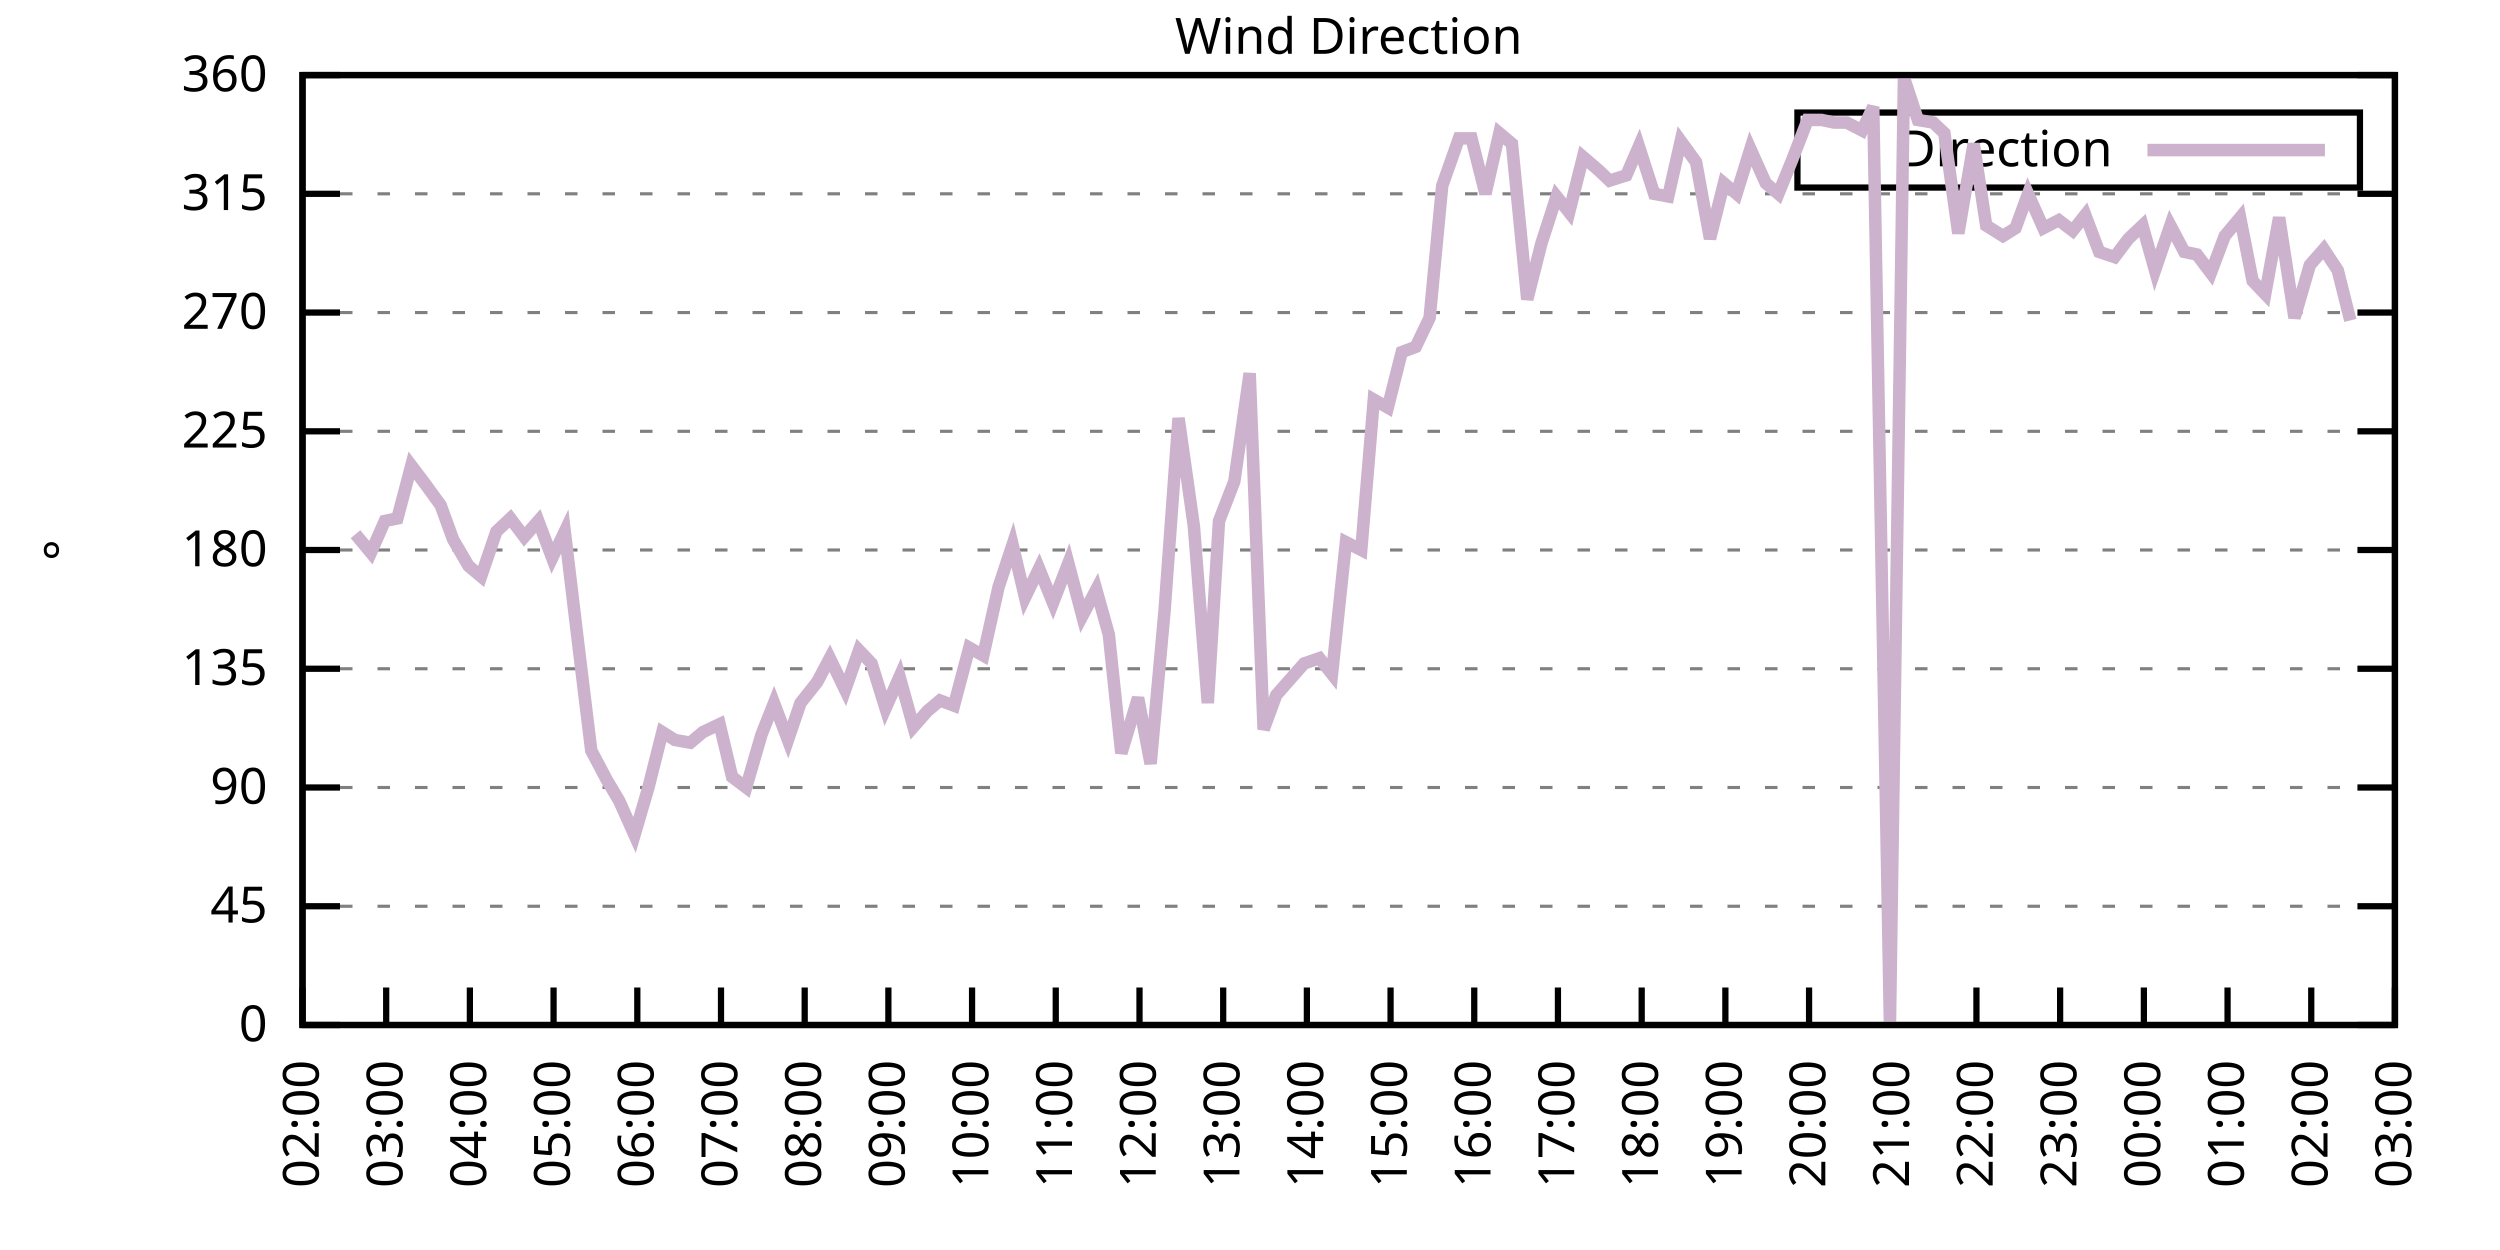
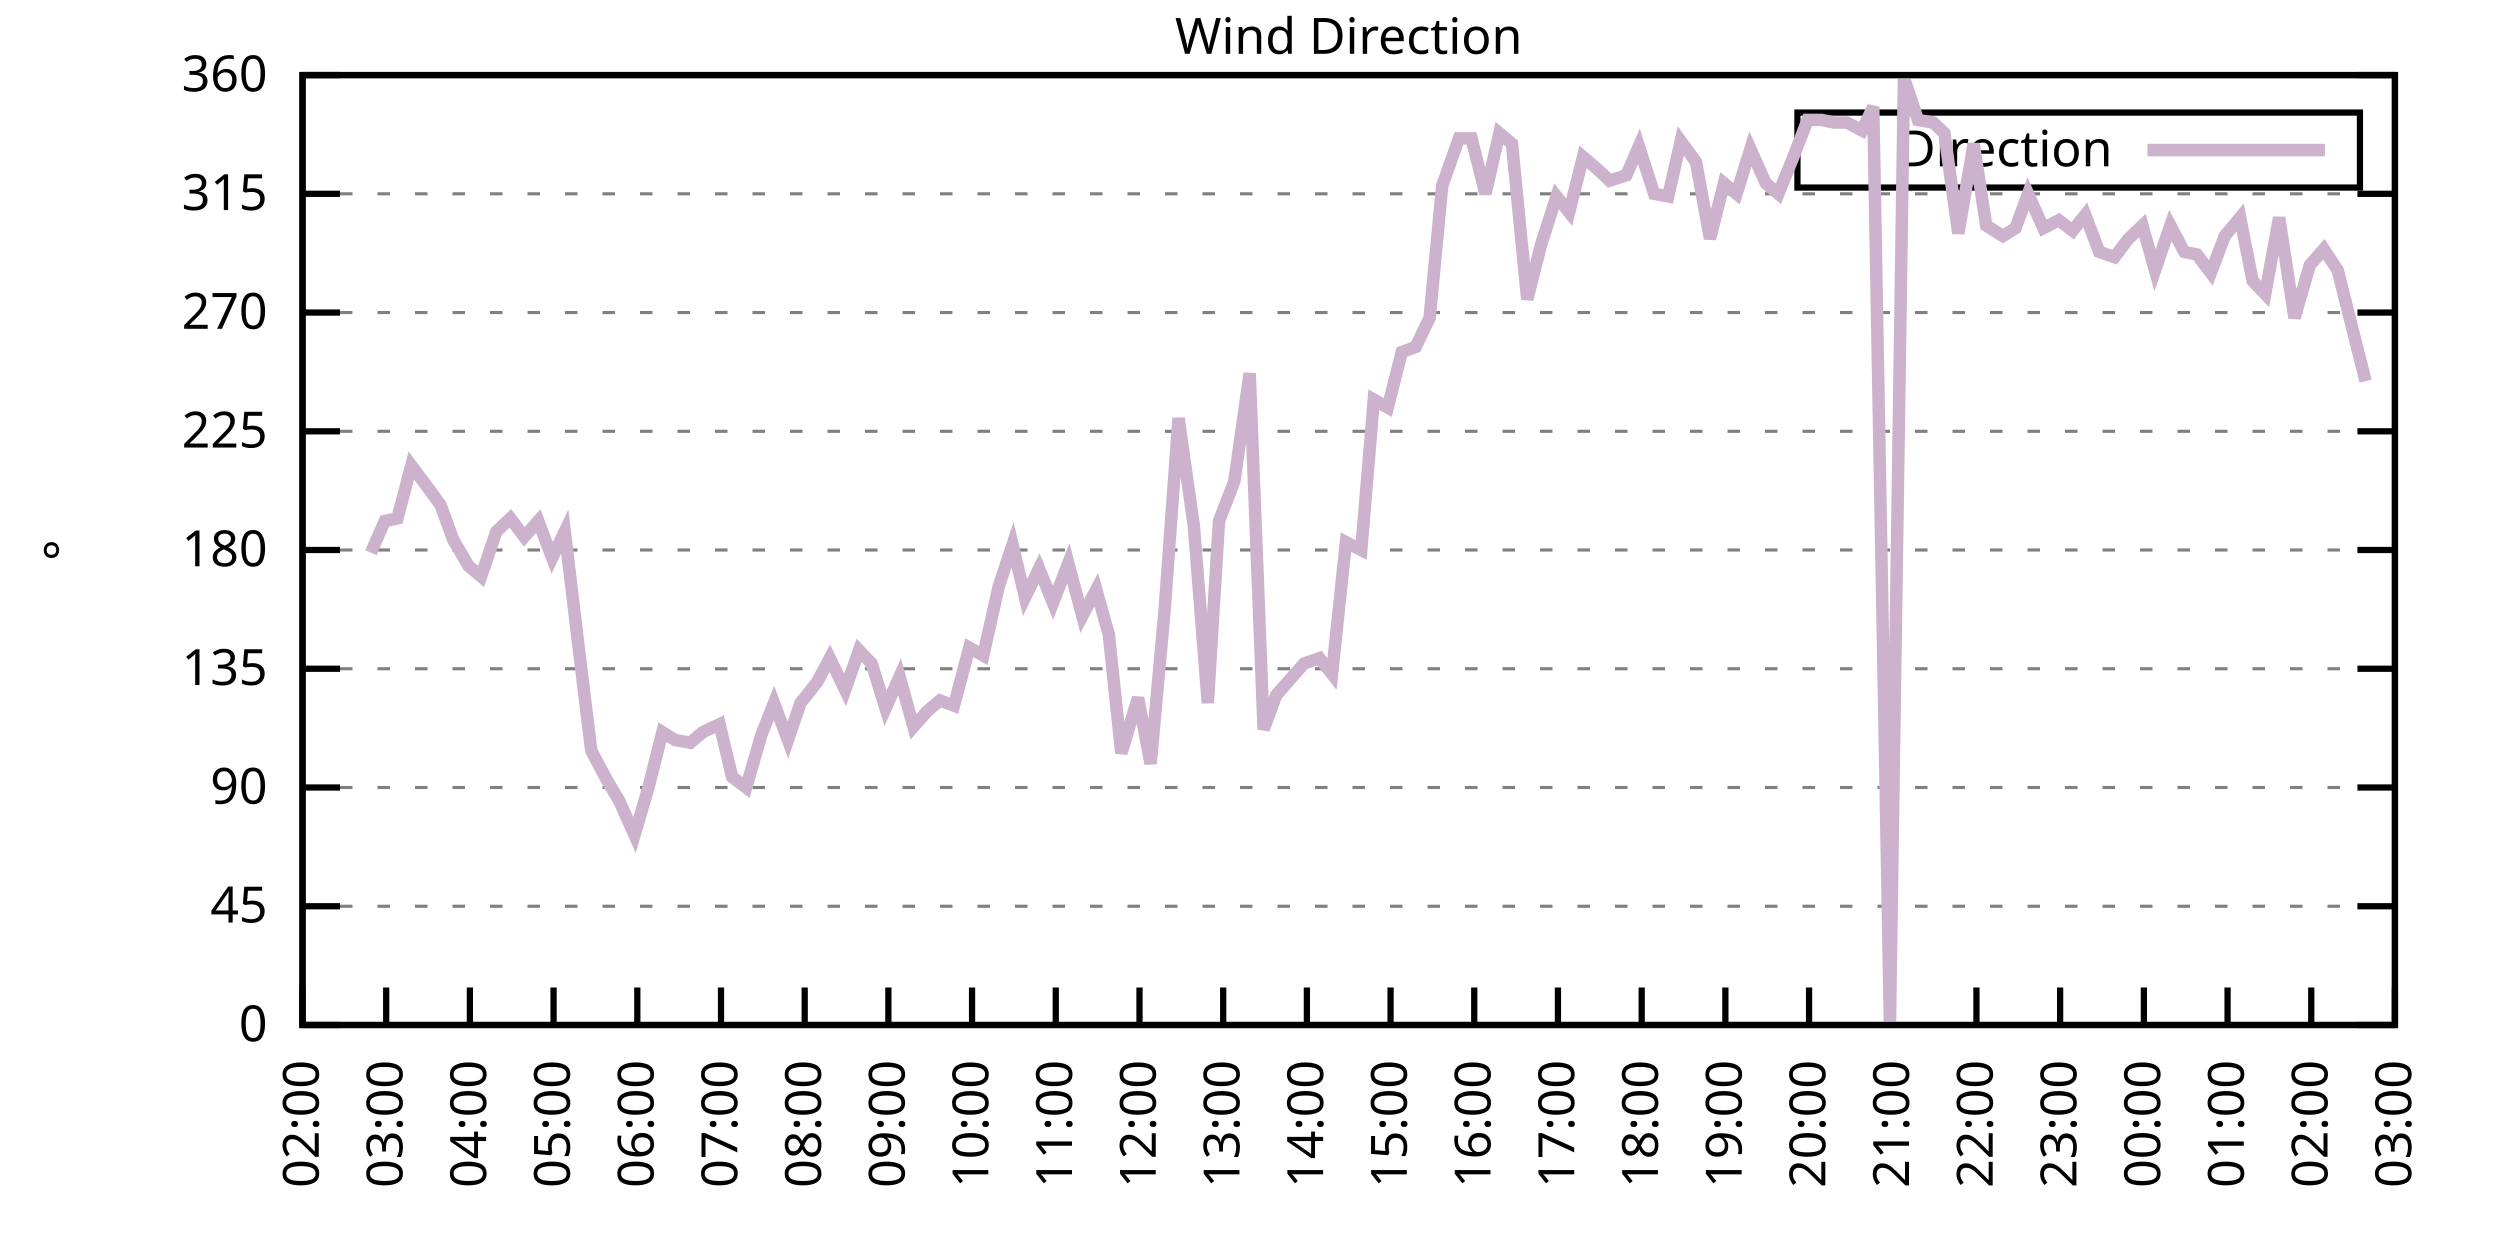
<svg xmlns="http://www.w3.org/2000/svg" xmlns:xlink="http://www.w3.org/1999/xlink" width="400" height="200" viewBox="0 0 400 200">
  <g id="gnuplot_canvas">
    <rect x="0" y="0" width="400" height="200" fill="none" />
    <defs>
      <circle id="gpDot" r="0.5" stroke-width="0.5" stroke="currentColor" />
      <path id="gpPt0" stroke-width="0.333" stroke="currentColor" d="M-1,0 h2 M0,-1 v2" />
      <path id="gpPt1" stroke-width="0.333" stroke="currentColor" d="M-1,-1 L1,1 M1,-1 L-1,1" />
      <path id="gpPt2" stroke-width="0.333" stroke="currentColor" d="M-1,0 L1,0 M0,-1 L0,1 M-1,-1 L1,1 M-1,1 L1,-1" />
      <rect id="gpPt3" stroke-width="0.333" stroke="currentColor" x="-1" y="-1" width="2" height="2" />
      <rect id="gpPt4" stroke-width="0.333" stroke="currentColor" fill="currentColor" x="-1" y="-1" width="2" height="2" />
      <circle id="gpPt5" stroke-width="0.333" stroke="currentColor" cx="0" cy="0" r="1" />
      <use xlink:href="#gpPt5" id="gpPt6" fill="currentColor" stroke="none" />
      <path id="gpPt7" stroke-width="0.333" stroke="currentColor" d="M0,-1.33 L-1.33,0.67 L1.33,0.67 z" />
      <use xlink:href="#gpPt7" id="gpPt8" fill="currentColor" stroke="none" />
      <use xlink:href="#gpPt7" id="gpPt9" stroke="currentColor" transform="rotate(180)" />
      <use xlink:href="#gpPt9" id="gpPt10" fill="currentColor" stroke="none" />
      <use xlink:href="#gpPt3" id="gpPt11" stroke="currentColor" transform="rotate(45)" />
      <use xlink:href="#gpPt11" id="gpPt12" fill="currentColor" stroke="none" />
      <path id="gpPt13" stroke-width="0.333" stroke="currentColor" d="M0,1.330 L1.265,0.411 L0.782,-1.067 L-0.782,-1.076 L-1.265,0.411 z" />
      <use xlink:href="#gpPt13" id="gpPt14" fill="currentColor" stroke="none" />
      <filter id="textbox" filterUnits="objectBoundingBox" x="0" y="0" height="1" width="1">
        <feFlood flood-color="white" flood-opacity="1" result="bgnd" />
        <feComposite in="SourceGraphic" in2="bgnd" operator="atop" />
      </filter>
      <filter id="greybox" filterUnits="objectBoundingBox" x="0" y="0" height="1" width="1">
        <feFlood flood-color="lightgrey" flood-opacity="1" result="grey" />
        <feComposite in="SourceGraphic" in2="grey" operator="atop" />
      </filter>
    </defs>
    <g fill="none" color="white" stroke="currentColor" stroke-width="1.00" stroke-linecap="butt" stroke-linejoin="miter">
</g>
    <g fill="none" color="black" stroke="currentColor" stroke-width="1.00" stroke-linecap="butt" stroke-linejoin="miter">
      <g stroke="none" shape-rendering="crispEdges">
        <polygon fill="rgb(255, 255, 255)" points="48.40,164.00 383.18,164.00 383.18,12.02 48.40,12.02 " />
      </g>
    </g>
    <g fill="none" color="black" stroke="currentColor" stroke-width="1.00" stroke-linecap="butt" stroke-linejoin="miter">
</g>
    <g fill="none" color="black" stroke="black" stroke-width="0.50" stroke-linecap="butt" stroke-linejoin="miter">
</g>
    <g fill="none" color="gray" stroke="currentColor" stroke-width="0.50" stroke-linecap="butt" stroke-linejoin="miter">
      <path stroke="gray" stroke-dasharray="2,4" class="gridline" d="M48.40,164.00 L383.19,164.00  " />
    </g>
    <g fill="none" color="gray" stroke="gray" stroke-width="1.00" stroke-linecap="butt" stroke-linejoin="miter">
</g>
    <g fill="none" color="black" stroke="currentColor" stroke-width="1.00" stroke-linecap="butt" stroke-linejoin="miter">
      <path stroke="black" d="M48.40,164.00 L54.40,164.00 M383.19,164.00 L377.19,164.00  " />
      <g transform="translate(42.80,166.60)" stroke="none" fill="black" font-family="Sans" font-size="8.00" text-anchor="end">
        <text>
          <tspan font-family="Sans"> 0</tspan>
        </text>
      </g>
    </g>
    <g fill="none" color="black" stroke="currentColor" stroke-width="1.00" stroke-linecap="butt" stroke-linejoin="miter">
</g>
    <g fill="none" color="black" stroke="black" stroke-width="0.50" stroke-linecap="butt" stroke-linejoin="miter">
</g>
    <g fill="none" color="gray" stroke="currentColor" stroke-width="0.50" stroke-linecap="butt" stroke-linejoin="miter">
      <path stroke="gray" stroke-dasharray="2,4" class="gridline" d="M48.40,145.00 L383.19,145.00  " />
    </g>
    <g fill="none" color="gray" stroke="gray" stroke-width="1.00" stroke-linecap="butt" stroke-linejoin="miter">
</g>
    <g fill="none" color="black" stroke="currentColor" stroke-width="1.00" stroke-linecap="butt" stroke-linejoin="miter">
      <path stroke="black" d="M48.40,145.00 L54.40,145.00 M383.19,145.00 L377.19,145.00  " />
      <g transform="translate(42.80,147.60)" stroke="none" fill="black" font-family="Sans" font-size="8.00" text-anchor="end">
        <text>
          <tspan font-family="Sans"> 45</tspan>
        </text>
      </g>
    </g>
    <g fill="none" color="black" stroke="currentColor" stroke-width="1.00" stroke-linecap="butt" stroke-linejoin="miter">
</g>
    <g fill="none" color="black" stroke="black" stroke-width="0.50" stroke-linecap="butt" stroke-linejoin="miter">
</g>
    <g fill="none" color="gray" stroke="currentColor" stroke-width="0.50" stroke-linecap="butt" stroke-linejoin="miter">
      <path stroke="gray" stroke-dasharray="2,4" class="gridline" d="M48.40,126.00 L383.19,126.00  " />
    </g>
    <g fill="none" color="gray" stroke="gray" stroke-width="1.00" stroke-linecap="butt" stroke-linejoin="miter">
</g>
    <g fill="none" color="black" stroke="currentColor" stroke-width="1.00" stroke-linecap="butt" stroke-linejoin="miter">
      <path stroke="black" d="M48.40,126.00 L54.40,126.00 M383.19,126.00 L377.19,126.00  " />
      <g transform="translate(42.80,128.60)" stroke="none" fill="black" font-family="Sans" font-size="8.00" text-anchor="end">
        <text>
          <tspan font-family="Sans"> 90</tspan>
        </text>
      </g>
    </g>
    <g fill="none" color="black" stroke="currentColor" stroke-width="1.00" stroke-linecap="butt" stroke-linejoin="miter">
</g>
    <g fill="none" color="black" stroke="black" stroke-width="0.50" stroke-linecap="butt" stroke-linejoin="miter">
</g>
    <g fill="none" color="gray" stroke="currentColor" stroke-width="0.50" stroke-linecap="butt" stroke-linejoin="miter">
      <path stroke="gray" stroke-dasharray="2,4" class="gridline" d="M48.40,107.00 L383.19,107.00  " />
    </g>
    <g fill="none" color="gray" stroke="gray" stroke-width="1.00" stroke-linecap="butt" stroke-linejoin="miter">
</g>
    <g fill="none" color="black" stroke="currentColor" stroke-width="1.00" stroke-linecap="butt" stroke-linejoin="miter">
      <path stroke="black" d="M48.40,107.00 L54.40,107.00 M383.19,107.00 L377.19,107.00  " />
      <g transform="translate(42.80,109.60)" stroke="none" fill="black" font-family="Sans" font-size="8.00" text-anchor="end">
        <text>
          <tspan font-family="Sans"> 135</tspan>
        </text>
      </g>
    </g>
    <g fill="none" color="black" stroke="currentColor" stroke-width="1.00" stroke-linecap="butt" stroke-linejoin="miter">
</g>
    <g fill="none" color="black" stroke="black" stroke-width="0.50" stroke-linecap="butt" stroke-linejoin="miter">
</g>
    <g fill="none" color="gray" stroke="currentColor" stroke-width="0.50" stroke-linecap="butt" stroke-linejoin="miter">
      <path stroke="gray" stroke-dasharray="2,4" class="gridline" d="M48.40,88.00 L383.19,88.00  " />
    </g>
    <g fill="none" color="gray" stroke="gray" stroke-width="1.00" stroke-linecap="butt" stroke-linejoin="miter">
</g>
    <g fill="none" color="black" stroke="currentColor" stroke-width="1.00" stroke-linecap="butt" stroke-linejoin="miter">
      <path stroke="black" d="M48.40,88.00 L54.40,88.00 M383.19,88.00 L377.19,88.00  " />
      <g transform="translate(42.80,90.60)" stroke="none" fill="black" font-family="Sans" font-size="8.00" text-anchor="end">
        <text>
          <tspan font-family="Sans"> 180</tspan>
        </text>
      </g>
    </g>
    <g fill="none" color="black" stroke="currentColor" stroke-width="1.00" stroke-linecap="butt" stroke-linejoin="miter">
</g>
    <g fill="none" color="black" stroke="black" stroke-width="0.50" stroke-linecap="butt" stroke-linejoin="miter">
</g>
    <g fill="none" color="gray" stroke="currentColor" stroke-width="0.50" stroke-linecap="butt" stroke-linejoin="miter">
      <path stroke="gray" stroke-dasharray="2,4" class="gridline" d="M48.40,69.01 L383.19,69.01  " />
    </g>
    <g fill="none" color="gray" stroke="gray" stroke-width="1.00" stroke-linecap="butt" stroke-linejoin="miter">
</g>
    <g fill="none" color="black" stroke="currentColor" stroke-width="1.00" stroke-linecap="butt" stroke-linejoin="miter">
      <path stroke="black" d="M48.40,69.01 L54.40,69.01 M383.19,69.01 L377.19,69.01  " />
      <g transform="translate(42.80,71.61)" stroke="none" fill="black" font-family="Sans" font-size="8.00" text-anchor="end">
        <text>
          <tspan font-family="Sans"> 225</tspan>
        </text>
      </g>
    </g>
    <g fill="none" color="black" stroke="currentColor" stroke-width="1.00" stroke-linecap="butt" stroke-linejoin="miter">
</g>
    <g fill="none" color="black" stroke="black" stroke-width="0.50" stroke-linecap="butt" stroke-linejoin="miter">
</g>
    <g fill="none" color="gray" stroke="currentColor" stroke-width="0.50" stroke-linecap="butt" stroke-linejoin="miter">
      <path stroke="gray" stroke-dasharray="2,4" class="gridline" d="M48.40,50.01 L383.19,50.01  " />
    </g>
    <g fill="none" color="gray" stroke="gray" stroke-width="1.00" stroke-linecap="butt" stroke-linejoin="miter">
</g>
    <g fill="none" color="black" stroke="currentColor" stroke-width="1.00" stroke-linecap="butt" stroke-linejoin="miter">
      <path stroke="black" d="M48.40,50.01 L54.40,50.01 M383.19,50.01 L377.19,50.01  " />
      <g transform="translate(42.80,52.61)" stroke="none" fill="black" font-family="Sans" font-size="8.00" text-anchor="end">
        <text>
          <tspan font-family="Sans"> 270</tspan>
        </text>
      </g>
    </g>
    <g fill="none" color="black" stroke="currentColor" stroke-width="1.00" stroke-linecap="butt" stroke-linejoin="miter">
</g>
    <g fill="none" color="black" stroke="black" stroke-width="0.50" stroke-linecap="butt" stroke-linejoin="miter">
</g>
    <g fill="none" color="gray" stroke="currentColor" stroke-width="0.50" stroke-linecap="butt" stroke-linejoin="miter">
      <path stroke="gray" stroke-dasharray="2,4" class="gridline" d="M48.40,31.01 L383.19,31.01  " />
    </g>
    <g fill="none" color="gray" stroke="gray" stroke-width="1.00" stroke-linecap="butt" stroke-linejoin="miter">
</g>
    <g fill="none" color="black" stroke="currentColor" stroke-width="1.00" stroke-linecap="butt" stroke-linejoin="miter">
      <path stroke="black" d="M48.40,31.01 L54.40,31.01 M383.19,31.01 L377.19,31.01  " />
      <g transform="translate(42.80,33.61)" stroke="none" fill="black" font-family="Sans" font-size="8.00" text-anchor="end">
        <text>
          <tspan font-family="Sans"> 315</tspan>
        </text>
      </g>
    </g>
    <g fill="none" color="black" stroke="currentColor" stroke-width="1.00" stroke-linecap="butt" stroke-linejoin="miter">
</g>
    <g fill="none" color="black" stroke="black" stroke-width="0.50" stroke-linecap="butt" stroke-linejoin="miter">
</g>
    <g fill="none" color="gray" stroke="currentColor" stroke-width="0.50" stroke-linecap="butt" stroke-linejoin="miter">
      <path stroke="gray" stroke-dasharray="2,4" class="gridline" d="M48.40,12.01 L383.19,12.01  " />
    </g>
    <g fill="none" color="gray" stroke="gray" stroke-width="1.00" stroke-linecap="butt" stroke-linejoin="miter">
</g>
    <g fill="none" color="black" stroke="currentColor" stroke-width="1.00" stroke-linecap="butt" stroke-linejoin="miter">
      <path stroke="black" d="M48.40,12.01 L54.40,12.01 M383.19,12.01 L377.19,12.01  " />
      <g transform="translate(42.80,14.61)" stroke="none" fill="black" font-family="Sans" font-size="8.00" text-anchor="end">
        <text>
          <tspan font-family="Sans"> 360</tspan>
        </text>
      </g>
    </g>
    <g fill="none" color="black" stroke="currentColor" stroke-width="1.00" stroke-linecap="butt" stroke-linejoin="miter">
      <path stroke="black" d="M48.40,164.00 L48.40,158.00  " />
      <g transform="translate(51.00,169.60) rotate(270.00)" stroke="none" fill="black" font-family="Sans" font-size="8.00" text-anchor="end">
        <text>
          <tspan font-family="Sans">02:00</tspan>
        </text>
      </g>
    </g>
    <g fill="none" color="black" stroke="currentColor" stroke-width="1.00" stroke-linecap="butt" stroke-linejoin="miter">
      <path stroke="black" d="M61.79,164.00 L61.79,158.00  " />
      <g transform="translate(64.39,169.60) rotate(270.00)" stroke="none" fill="black" font-family="Sans" font-size="8.00" text-anchor="end">
        <text>
          <tspan font-family="Sans">03:00</tspan>
        </text>
      </g>
    </g>
    <g fill="none" color="black" stroke="currentColor" stroke-width="1.00" stroke-linecap="butt" stroke-linejoin="miter">
      <path stroke="black" d="M75.18,164.00 L75.18,158.00  " />
      <g transform="translate(77.78,169.60) rotate(270.00)" stroke="none" fill="black" font-family="Sans" font-size="8.00" text-anchor="end">
        <text>
          <tspan font-family="Sans">04:00</tspan>
        </text>
      </g>
    </g>
    <g fill="none" color="black" stroke="currentColor" stroke-width="1.00" stroke-linecap="butt" stroke-linejoin="miter">
      <path stroke="black" d="M88.57,164.00 L88.57,158.00  " />
      <g transform="translate(91.17,169.60) rotate(270.00)" stroke="none" fill="black" font-family="Sans" font-size="8.00" text-anchor="end">
        <text>
          <tspan font-family="Sans">05:00</tspan>
        </text>
      </g>
    </g>
    <g fill="none" color="black" stroke="currentColor" stroke-width="1.00" stroke-linecap="butt" stroke-linejoin="miter">
      <path stroke="black" d="M101.97,164.00 L101.97,158.00  " />
      <g transform="translate(104.57,169.60) rotate(270.00)" stroke="none" fill="black" font-family="Sans" font-size="8.00" text-anchor="end">
        <text>
          <tspan font-family="Sans">06:00</tspan>
        </text>
      </g>
    </g>
    <g fill="none" color="black" stroke="currentColor" stroke-width="1.00" stroke-linecap="butt" stroke-linejoin="miter">
      <path stroke="black" d="M115.36,164.00 L115.36,158.00  " />
      <g transform="translate(117.96,169.60) rotate(270.00)" stroke="none" fill="black" font-family="Sans" font-size="8.00" text-anchor="end">
        <text>
          <tspan font-family="Sans">07:00</tspan>
        </text>
      </g>
    </g>
    <g fill="none" color="black" stroke="currentColor" stroke-width="1.00" stroke-linecap="butt" stroke-linejoin="miter">
      <path stroke="black" d="M128.75,164.00 L128.75,158.00  " />
      <g transform="translate(131.35,169.60) rotate(270.00)" stroke="none" fill="black" font-family="Sans" font-size="8.00" text-anchor="end">
        <text>
          <tspan font-family="Sans">08:00</tspan>
        </text>
      </g>
    </g>
    <g fill="none" color="black" stroke="currentColor" stroke-width="1.00" stroke-linecap="butt" stroke-linejoin="miter">
      <path stroke="black" d="M142.14,164.00 L142.14,158.00  " />
      <g transform="translate(144.74,169.60) rotate(270.00)" stroke="none" fill="black" font-family="Sans" font-size="8.00" text-anchor="end">
        <text>
          <tspan font-family="Sans">09:00</tspan>
        </text>
      </g>
    </g>
    <g fill="none" color="black" stroke="currentColor" stroke-width="1.00" stroke-linecap="butt" stroke-linejoin="miter">
      <path stroke="black" d="M155.53,164.00 L155.53,158.00  " />
      <g transform="translate(158.13,169.60) rotate(270.00)" stroke="none" fill="black" font-family="Sans" font-size="8.00" text-anchor="end">
        <text>
          <tspan font-family="Sans">10:00</tspan>
        </text>
      </g>
    </g>
    <g fill="none" color="black" stroke="currentColor" stroke-width="1.00" stroke-linecap="butt" stroke-linejoin="miter">
      <path stroke="black" d="M168.92,164.00 L168.92,158.00  " />
      <g transform="translate(171.52,169.60) rotate(270.00)" stroke="none" fill="black" font-family="Sans" font-size="8.00" text-anchor="end">
        <text>
          <tspan font-family="Sans">11:00</tspan>
        </text>
      </g>
    </g>
    <g fill="none" color="black" stroke="currentColor" stroke-width="1.00" stroke-linecap="butt" stroke-linejoin="miter">
      <path stroke="black" d="M182.32,164.00 L182.32,158.00  " />
      <g transform="translate(184.92,169.60) rotate(270.00)" stroke="none" fill="black" font-family="Sans" font-size="8.00" text-anchor="end">
        <text>
          <tspan font-family="Sans">12:00</tspan>
        </text>
      </g>
    </g>
    <g fill="none" color="black" stroke="currentColor" stroke-width="1.00" stroke-linecap="butt" stroke-linejoin="miter">
      <path stroke="black" d="M195.71,164.00 L195.71,158.00  " />
      <g transform="translate(198.31,169.60) rotate(270.00)" stroke="none" fill="black" font-family="Sans" font-size="8.00" text-anchor="end">
        <text>
          <tspan font-family="Sans">13:00</tspan>
        </text>
      </g>
    </g>
    <g fill="none" color="black" stroke="currentColor" stroke-width="1.00" stroke-linecap="butt" stroke-linejoin="miter">
      <path stroke="black" d="M209.10,164.00 L209.10,158.00  " />
      <g transform="translate(211.70,169.60) rotate(270.00)" stroke="none" fill="black" font-family="Sans" font-size="8.00" text-anchor="end">
        <text>
          <tspan font-family="Sans">14:00</tspan>
        </text>
      </g>
    </g>
    <g fill="none" color="black" stroke="currentColor" stroke-width="1.00" stroke-linecap="butt" stroke-linejoin="miter">
      <path stroke="black" d="M222.49,164.00 L222.49,158.00  " />
      <g transform="translate(225.09,169.60) rotate(270.00)" stroke="none" fill="black" font-family="Sans" font-size="8.00" text-anchor="end">
        <text>
          <tspan font-family="Sans">15:00</tspan>
        </text>
      </g>
    </g>
    <g fill="none" color="black" stroke="currentColor" stroke-width="1.00" stroke-linecap="butt" stroke-linejoin="miter">
      <path stroke="black" d="M235.88,164.00 L235.88,158.00  " />
      <g transform="translate(238.48,169.60) rotate(270.00)" stroke="none" fill="black" font-family="Sans" font-size="8.00" text-anchor="end">
        <text>
          <tspan font-family="Sans">16:00</tspan>
        </text>
      </g>
    </g>
    <g fill="none" color="black" stroke="currentColor" stroke-width="1.00" stroke-linecap="butt" stroke-linejoin="miter">
      <path stroke="black" d="M249.27,164.00 L249.27,158.00  " />
      <g transform="translate(251.87,169.60) rotate(270.00)" stroke="none" fill="black" font-family="Sans" font-size="8.00" text-anchor="end">
        <text>
          <tspan font-family="Sans">17:00</tspan>
        </text>
      </g>
    </g>
    <g fill="none" color="black" stroke="currentColor" stroke-width="1.00" stroke-linecap="butt" stroke-linejoin="miter">
      <path stroke="black" d="M262.67,164.00 L262.67,158.00  " />
      <g transform="translate(265.27,169.60) rotate(270.00)" stroke="none" fill="black" font-family="Sans" font-size="8.00" text-anchor="end">
        <text>
          <tspan font-family="Sans">18:00</tspan>
        </text>
      </g>
    </g>
    <g fill="none" color="black" stroke="currentColor" stroke-width="1.00" stroke-linecap="butt" stroke-linejoin="miter">
      <path stroke="black" d="M276.06,164.00 L276.06,158.00  " />
      <g transform="translate(278.66,169.60) rotate(270.00)" stroke="none" fill="black" font-family="Sans" font-size="8.00" text-anchor="end">
        <text>
          <tspan font-family="Sans">19:00</tspan>
        </text>
      </g>
    </g>
    <g fill="none" color="black" stroke="currentColor" stroke-width="1.00" stroke-linecap="butt" stroke-linejoin="miter">
      <path stroke="black" d="M289.45,164.00 L289.45,158.00  " />
      <g transform="translate(292.05,169.60) rotate(270.00)" stroke="none" fill="black" font-family="Sans" font-size="8.00" text-anchor="end">
        <text>
          <tspan font-family="Sans">20:00</tspan>
        </text>
      </g>
    </g>
    <g fill="none" color="black" stroke="currentColor" stroke-width="1.00" stroke-linecap="butt" stroke-linejoin="miter">
      <path stroke="black" d="M302.84,164.00 L302.84,158.00  " />
      <g transform="translate(305.44,169.60) rotate(270.00)" stroke="none" fill="black" font-family="Sans" font-size="8.00" text-anchor="end">
        <text>
          <tspan font-family="Sans">21:00</tspan>
        </text>
      </g>
    </g>
    <g fill="none" color="black" stroke="currentColor" stroke-width="1.00" stroke-linecap="butt" stroke-linejoin="miter">
      <path stroke="black" d="M316.23,164.00 L316.23,158.00  " />
      <g transform="translate(318.83,169.60) rotate(270.00)" stroke="none" fill="black" font-family="Sans" font-size="8.00" text-anchor="end">
        <text>
          <tspan font-family="Sans">22:00</tspan>
        </text>
      </g>
    </g>
    <g fill="none" color="black" stroke="currentColor" stroke-width="1.00" stroke-linecap="butt" stroke-linejoin="miter">
      <path stroke="black" d="M329.62,164.00 L329.62,158.00  " />
      <g transform="translate(332.22,169.60) rotate(270.00)" stroke="none" fill="black" font-family="Sans" font-size="8.00" text-anchor="end">
        <text>
          <tspan font-family="Sans">23:00</tspan>
        </text>
      </g>
    </g>
    <g fill="none" color="black" stroke="currentColor" stroke-width="1.00" stroke-linecap="butt" stroke-linejoin="miter">
      <path stroke="black" d="M343.02,164.00 L343.02,158.00  " />
      <g transform="translate(345.62,169.60) rotate(270.00)" stroke="none" fill="black" font-family="Sans" font-size="8.00" text-anchor="end">
        <text>
          <tspan font-family="Sans">00:00</tspan>
        </text>
      </g>
    </g>
    <g fill="none" color="black" stroke="currentColor" stroke-width="1.00" stroke-linecap="butt" stroke-linejoin="miter">
      <path stroke="black" d="M356.41,164.00 L356.41,158.00  " />
      <g transform="translate(359.01,169.60) rotate(270.00)" stroke="none" fill="black" font-family="Sans" font-size="8.00" text-anchor="end">
        <text>
          <tspan font-family="Sans">01:00</tspan>
        </text>
      </g>
    </g>
    <g fill="none" color="black" stroke="currentColor" stroke-width="1.00" stroke-linecap="butt" stroke-linejoin="miter">
      <path stroke="black" d="M369.80,164.00 L369.80,158.00  " />
      <g transform="translate(372.40,169.60) rotate(270.00)" stroke="none" fill="black" font-family="Sans" font-size="8.00" text-anchor="end">
        <text>
          <tspan font-family="Sans">02:00</tspan>
        </text>
      </g>
    </g>
    <g fill="none" color="black" stroke="currentColor" stroke-width="1.00" stroke-linecap="butt" stroke-linejoin="miter">
      <path stroke="black" d="M383.19,164.00 L383.19,158.00  " />
      <g transform="translate(385.79,169.60) rotate(270.00)" stroke="none" fill="black" font-family="Sans" font-size="8.00" text-anchor="end">
        <text>
          <tspan font-family="Sans">03:00</tspan>
        </text>
      </g>
    </g>
    <g fill="none" color="black" stroke="currentColor" stroke-width="1.00" stroke-linecap="butt" stroke-linejoin="miter">
</g>
    <g fill="none" color="black" stroke="currentColor" stroke-width="1.00" stroke-linecap="butt" stroke-linejoin="miter">
      <path stroke="black" d="M48.40,12.01 L48.40,164.00 L383.19,164.00 L383.19,12.01 L48.40,12.01 Z  " />
    </g>
    <g fill="none" color="black" stroke="currentColor" stroke-width="1.00" stroke-linecap="butt" stroke-linejoin="miter">
</g>
    <g fill="none" color="black" stroke="currentColor" stroke-width="1.00" stroke-linecap="butt" stroke-linejoin="miter">
      <path stroke="black" d="M287.59,30.01 L287.59,18.01 L377.59,18.01 L377.59,30.01 L287.59,30.01 Z  " />
    </g>
    <g id="Wind_direction_plot_1">
      <g fill="none" color="white" stroke="black" stroke-width="2.00" stroke-linecap="butt" stroke-linejoin="miter">
</g>
      <g fill="none" color="black" stroke="currentColor" stroke-width="2.00" stroke-linecap="butt" stroke-linejoin="miter">
        <g transform="translate(337.99,26.61)" stroke="none" fill="black" font-family="Sans" font-size="8.00" text-anchor="end">
          <text>
            <tspan font-family="Sans">Direction</tspan>
          </text>
        </g>
      </g>
      <g fill="none" color="black" stroke="currentColor" stroke-width="2.00" stroke-linecap="butt" stroke-linejoin="miter">
-         <path stroke="rgb(204, 178, 204)" d="M343.59,24.01 L371.99,24.01 M56.88,85.47 L59.34,88.43 L61.57,83.36 L63.58,82.94 L65.81,74.49 L68.04,77.45   L70.50,80.83 L72.50,86.32 L74.96,90.54 L76.97,92.23 L79.42,85.05 L81.66,82.94 L83.89,85.89 L86.12,83.36   L88.35,89.27 L90.36,85.05 L92.59,103.63 L94.60,120.09 L97.06,124.74 L99.06,128.11 L101.52,133.60 L103.75,126.00   L105.98,117.14 L107.99,118.40 L110.45,118.83 L112.46,117.14 L115.13,115.87 L117.14,124.31 L119.38,126.00 L121.83,117.56   L123.84,112.49 L126.07,118.40 L128.08,112.49 L130.76,109.11 L132.77,105.31 L135.22,110.38 L137.45,104.05 L139.46,106.16   L141.69,113.34 L143.93,108.27 L146.16,116.29 L148.39,113.76 L150.40,112.07 L152.63,112.91 L155.09,103.63 L157.32,104.89   L159.77,93.92 L162.01,87.16 L164.01,95.60 L166.25,90.96 L168.48,96.45 L170.93,90.12 L173.17,98.56 L175.40,94.34   L177.41,101.52 L179.41,120.51 L182.09,111.65 L184.10,122.20 L186.33,97.72 L188.57,66.90 L191.02,84.21 L193.25,112.49   L195.04,83.36 L197.49,77.03 L199.95,59.72 L202.18,116.71 L204.19,111.23 L206.42,108.69 L208.65,106.16 L211.11,105.31   L213.12,107.85 L215.35,86.74 L217.80,88.00 L219.81,63.94 L222.04,65.21 L224.28,56.34 L226.51,55.50 L228.74,50.85   L230.75,29.74 L233.43,22.14 L235.44,22.14 L237.67,31.01 L239.90,21.30 L241.91,22.99 L244.36,47.90 L246.60,39.03   L249.05,31.43 L251.06,33.96 L253.29,25.10 L255.75,27.21 L257.53,28.90 L260.21,28.05 L262.22,23.41 L264.67,31.01   L266.91,31.43 L268.92,22.56 L271.37,25.94 L273.60,38.19 L275.83,29.32 L277.84,31.01 L280.07,23.83 L282.53,29.32   L284.54,31.01 L286.77,25.52 L289.23,19.19 L291.46,19.19 L293.47,19.61 L295.48,19.61 L297.93,20.88 L299.72,17.08   L302.39,164.00 L304.63,12.43 L306.86,19.19 L309.31,19.61 L311.10,21.30 L313.33,37.34 L315.79,22.99 L317.79,36.08   L320.47,37.76 L322.48,36.50 L324.49,31.01 L326.95,36.50 L329.40,35.23 L331.63,36.92 L333.64,34.39 L335.87,40.30   L338.33,41.14 L340.56,38.19 L342.79,36.08 L344.80,43.25 L347.26,36.08 L349.49,40.30 L351.50,40.72 L353.73,43.67   L355.96,37.76 L358.42,34.81 L360.42,44.94 L362.43,47.05 L364.66,34.81 L367.12,50.85 L369.58,42.41 L371.81,39.87   L374.04,43.25 L376.05,51.27  " />
+         <path stroke="rgb(204, 178, 204)" d="M343.59,24.01 L371.99,24.01 M59.34,88.43 L61.57,83.36 L63.58,82.94 L65.81,74.49 L68.04,77.45 L70.50,80.83   L72.50,86.32 L74.96,90.54 L76.97,92.23 L79.42,85.05 L81.66,82.94 L83.89,85.89 L86.12,83.36 L88.35,89.27   L90.36,85.05 L92.59,103.63 L94.60,120.09 L97.06,124.74 L99.06,128.11 L101.52,133.60 L103.75,126.00 L105.98,117.14   L107.99,118.40 L110.45,118.83 L112.46,117.14 L115.13,115.87 L117.14,124.31 L119.38,126.00 L121.83,117.56 L123.84,112.49   L126.07,118.40 L128.08,112.49 L130.76,109.11 L132.77,105.31 L135.22,110.38 L137.45,104.05 L139.46,106.16 L141.69,113.34   L143.93,108.27 L146.16,116.29 L148.39,113.76 L150.40,112.07 L152.63,112.91 L155.09,103.63 L157.32,104.89 L159.77,93.92   L162.01,87.16 L164.01,95.60 L166.25,90.96 L168.48,96.45 L170.93,90.12 L173.17,98.56 L175.40,94.34 L177.41,101.52   L179.41,120.51 L182.09,111.65 L184.10,122.20 L186.33,97.72 L188.57,66.90 L191.02,84.21 L193.25,112.49 L195.04,83.36   L197.49,77.03 L199.95,59.72 L202.18,116.71 L204.19,111.23 L206.42,108.69 L208.65,106.16 L211.11,105.31 L213.12,107.85   L215.35,86.74 L217.80,88.00 L219.81,63.94 L222.04,65.21 L224.28,56.34 L226.51,55.50 L228.74,50.85 L230.75,29.74   L233.43,22.14 L235.44,22.14 L237.67,31.01 L239.90,21.30 L241.91,22.99 L244.36,47.90 L246.60,39.03 L249.05,31.43   L251.06,33.96 L253.29,25.10 L255.75,27.21 L257.53,28.90 L260.21,28.05 L262.22,23.41 L264.67,31.01 L266.91,31.43   L268.92,22.56 L271.37,25.94 L273.60,38.19 L275.83,29.32 L277.84,31.01 L280.07,23.83 L282.53,29.32 L284.54,31.01   L286.77,25.52 L289.23,19.19 L291.46,19.19 L293.47,19.61 L295.48,19.61 L297.93,20.88 L299.72,17.08 L302.39,164.00   L304.63,12.43 L306.86,19.19 L309.31,19.61 L311.10,21.30 L313.33,37.34 L315.79,22.99 L317.79,36.08 L320.47,37.76   L322.48,36.50 L324.49,31.01 L326.95,36.50 L329.40,35.23 L331.63,36.92 L333.64,34.39 L335.87,40.30 L338.33,41.14   L340.56,38.19 L342.79,36.08 L344.80,43.25 L347.26,36.08 L349.49,40.30 L351.50,40.72 L353.73,43.67 L355.96,37.76   L358.42,34.81 L360.42,44.94 L362.43,47.05 L364.66,34.81 L367.12,50.85 L369.58,42.41 L371.81,39.87 L374.04,43.25   L376.05,51.27 L378.50,60.98  " />
      </g>
    </g>
    <g fill="none" color="black" stroke="currentColor" stroke-width="2.00" stroke-linecap="butt" stroke-linejoin="miter">
</g>
    <g fill="none" color="black" stroke="black" stroke-width="1.00" stroke-linecap="butt" stroke-linejoin="miter">
</g>
    <g fill="none" color="black" stroke="currentColor" stroke-width="1.00" stroke-linecap="butt" stroke-linejoin="miter">
      <path stroke="black" d="M48.40,12.01 L48.40,164.00 L383.19,164.00 L383.19,12.01 L48.40,12.01 Z  " />
      <g transform="translate(12.80,88.01) rotate(270.00)" stroke="none" fill="black" font-family="Sans" font-size="8.00" text-anchor="middle">
        <text>
          <tspan font-family="Sans">°</tspan>
        </text>
      </g>
    </g>
    <g fill="none" color="black" stroke="currentColor" stroke-width="1.00" stroke-linecap="butt" stroke-linejoin="miter">
</g>
    <g fill="none" color="black" stroke="currentColor" stroke-width="1.00" stroke-linecap="butt" stroke-linejoin="miter">
      <g transform="translate(215.79,8.61)" stroke="none" fill="black" font-family="Sans" font-size="8.00" text-anchor="middle">
        <text>
          <tspan font-family="Sans">Wind Direction</tspan>
        </text>
      </g>
    </g>
    <g fill="none" color="black" stroke="currentColor" stroke-width="1.00" stroke-linecap="butt" stroke-linejoin="miter">
</g>
  </g>
</svg>
